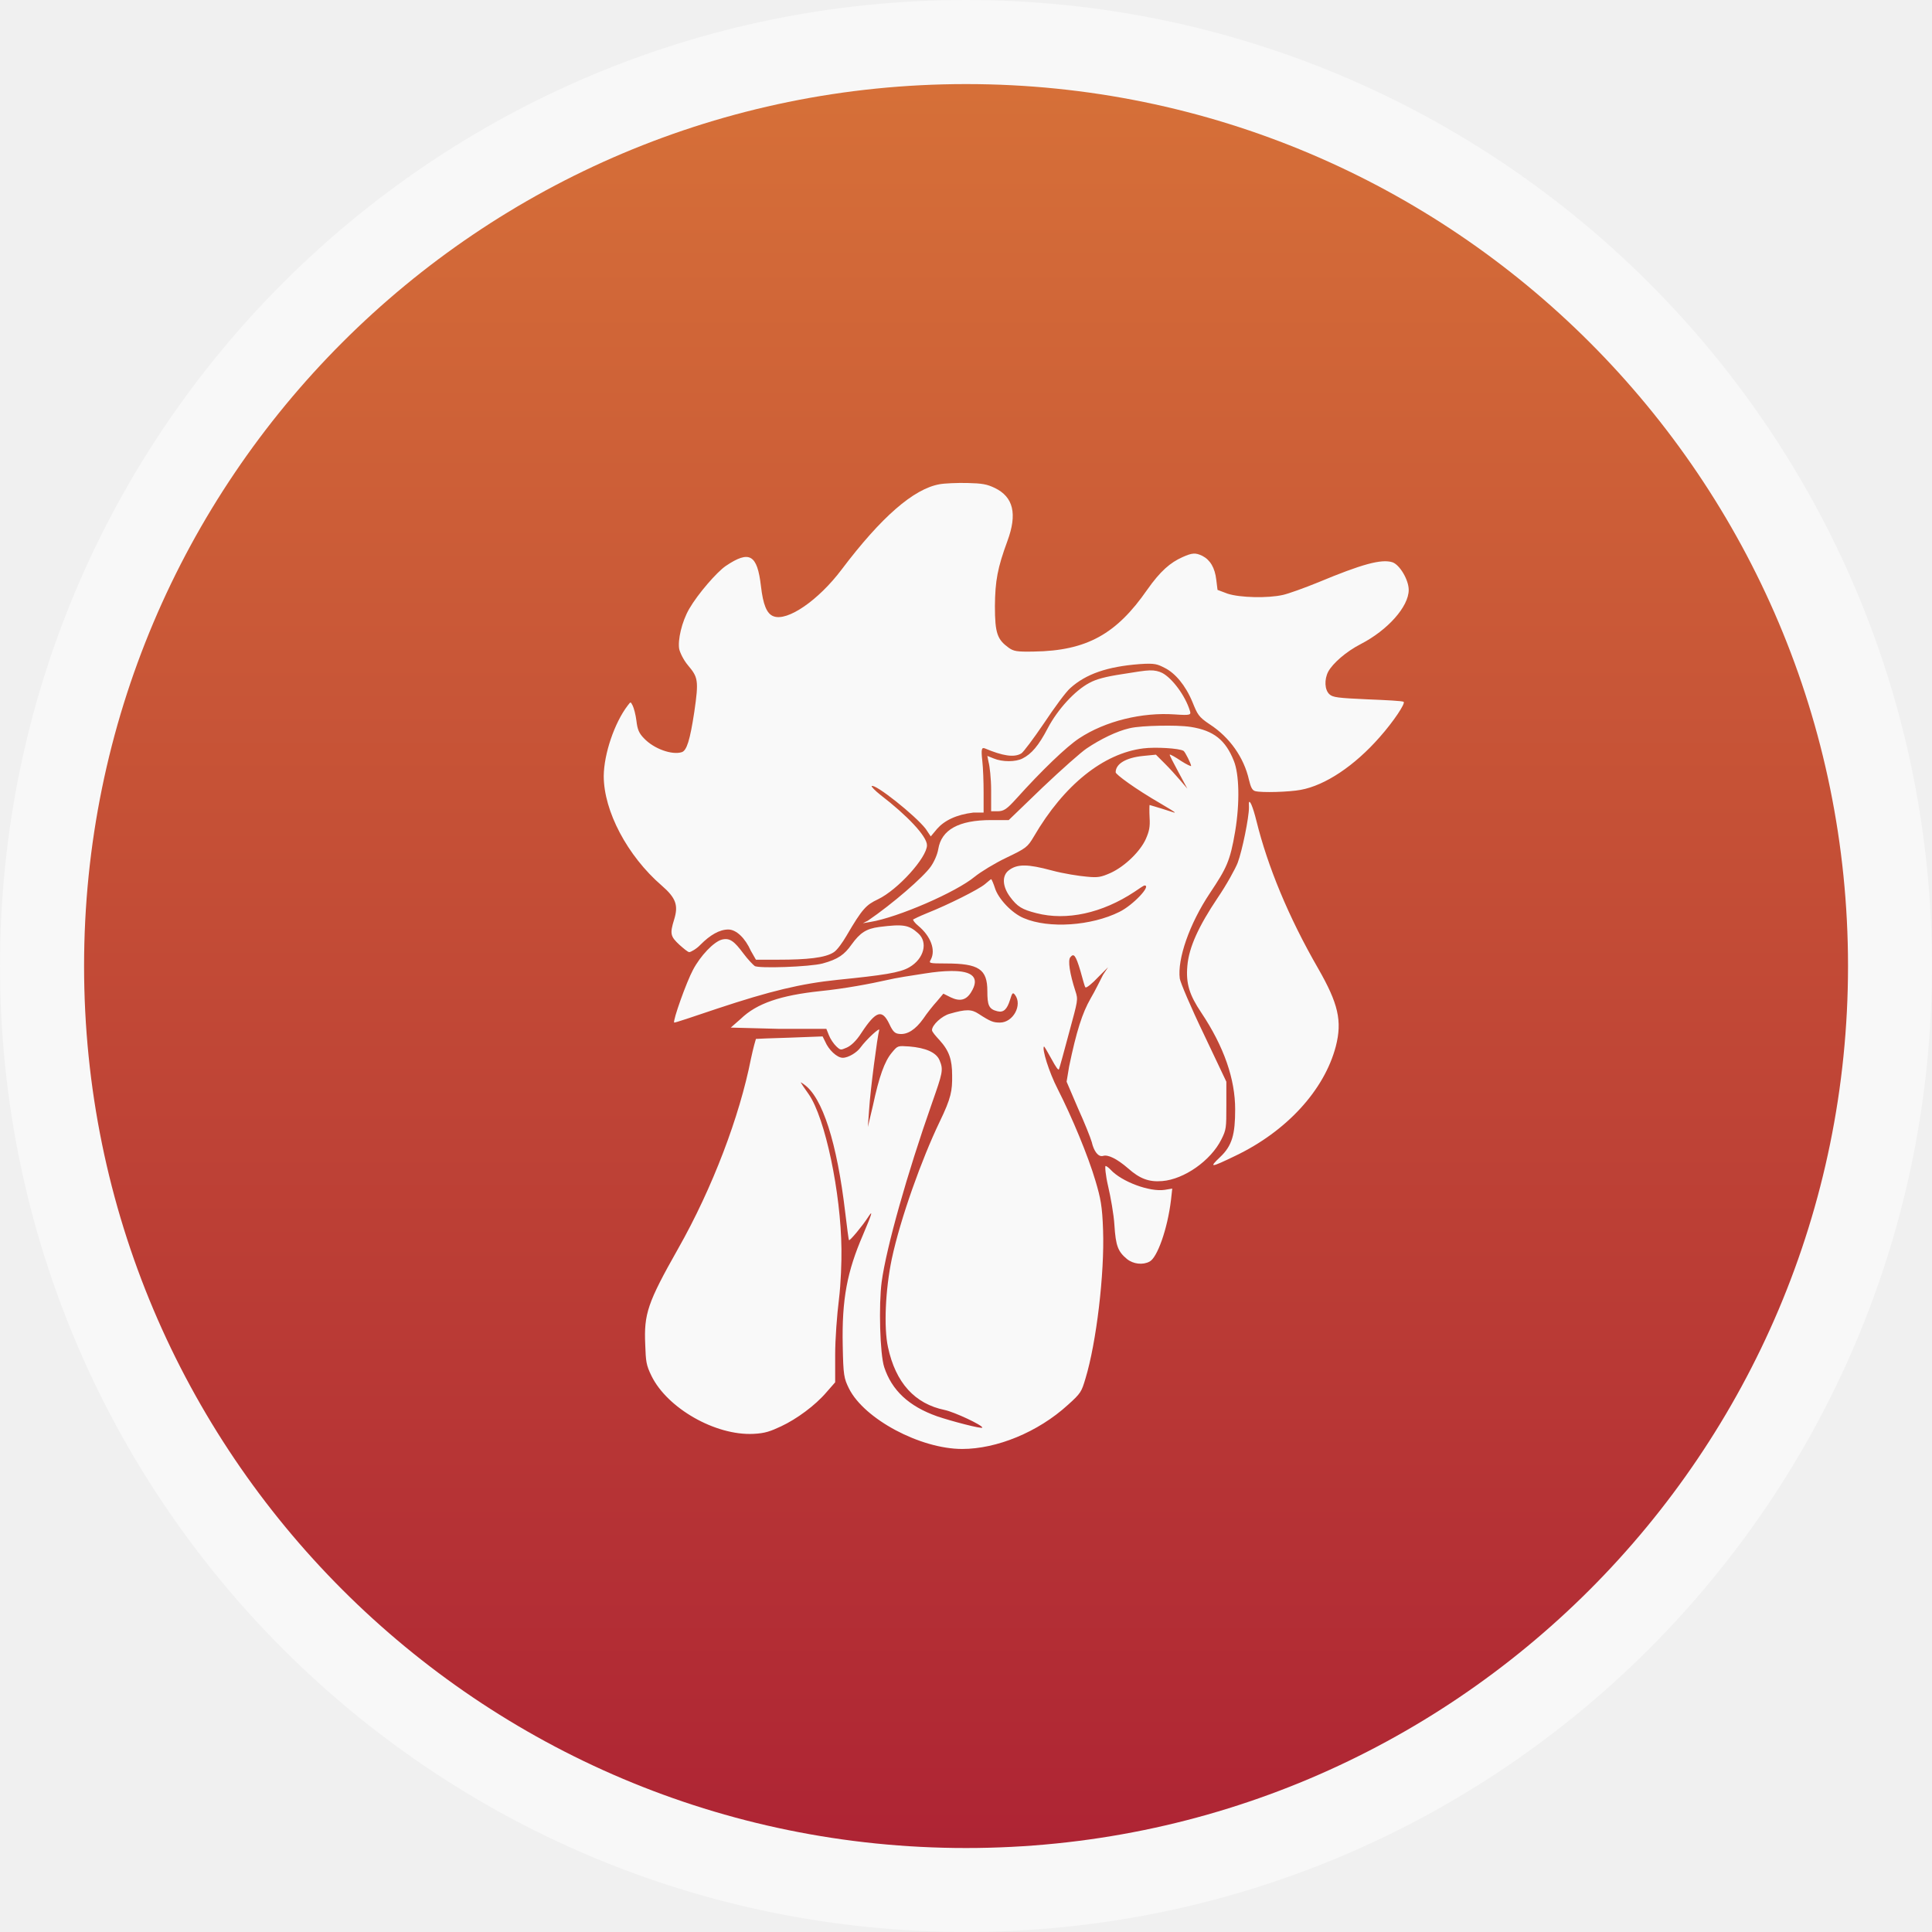
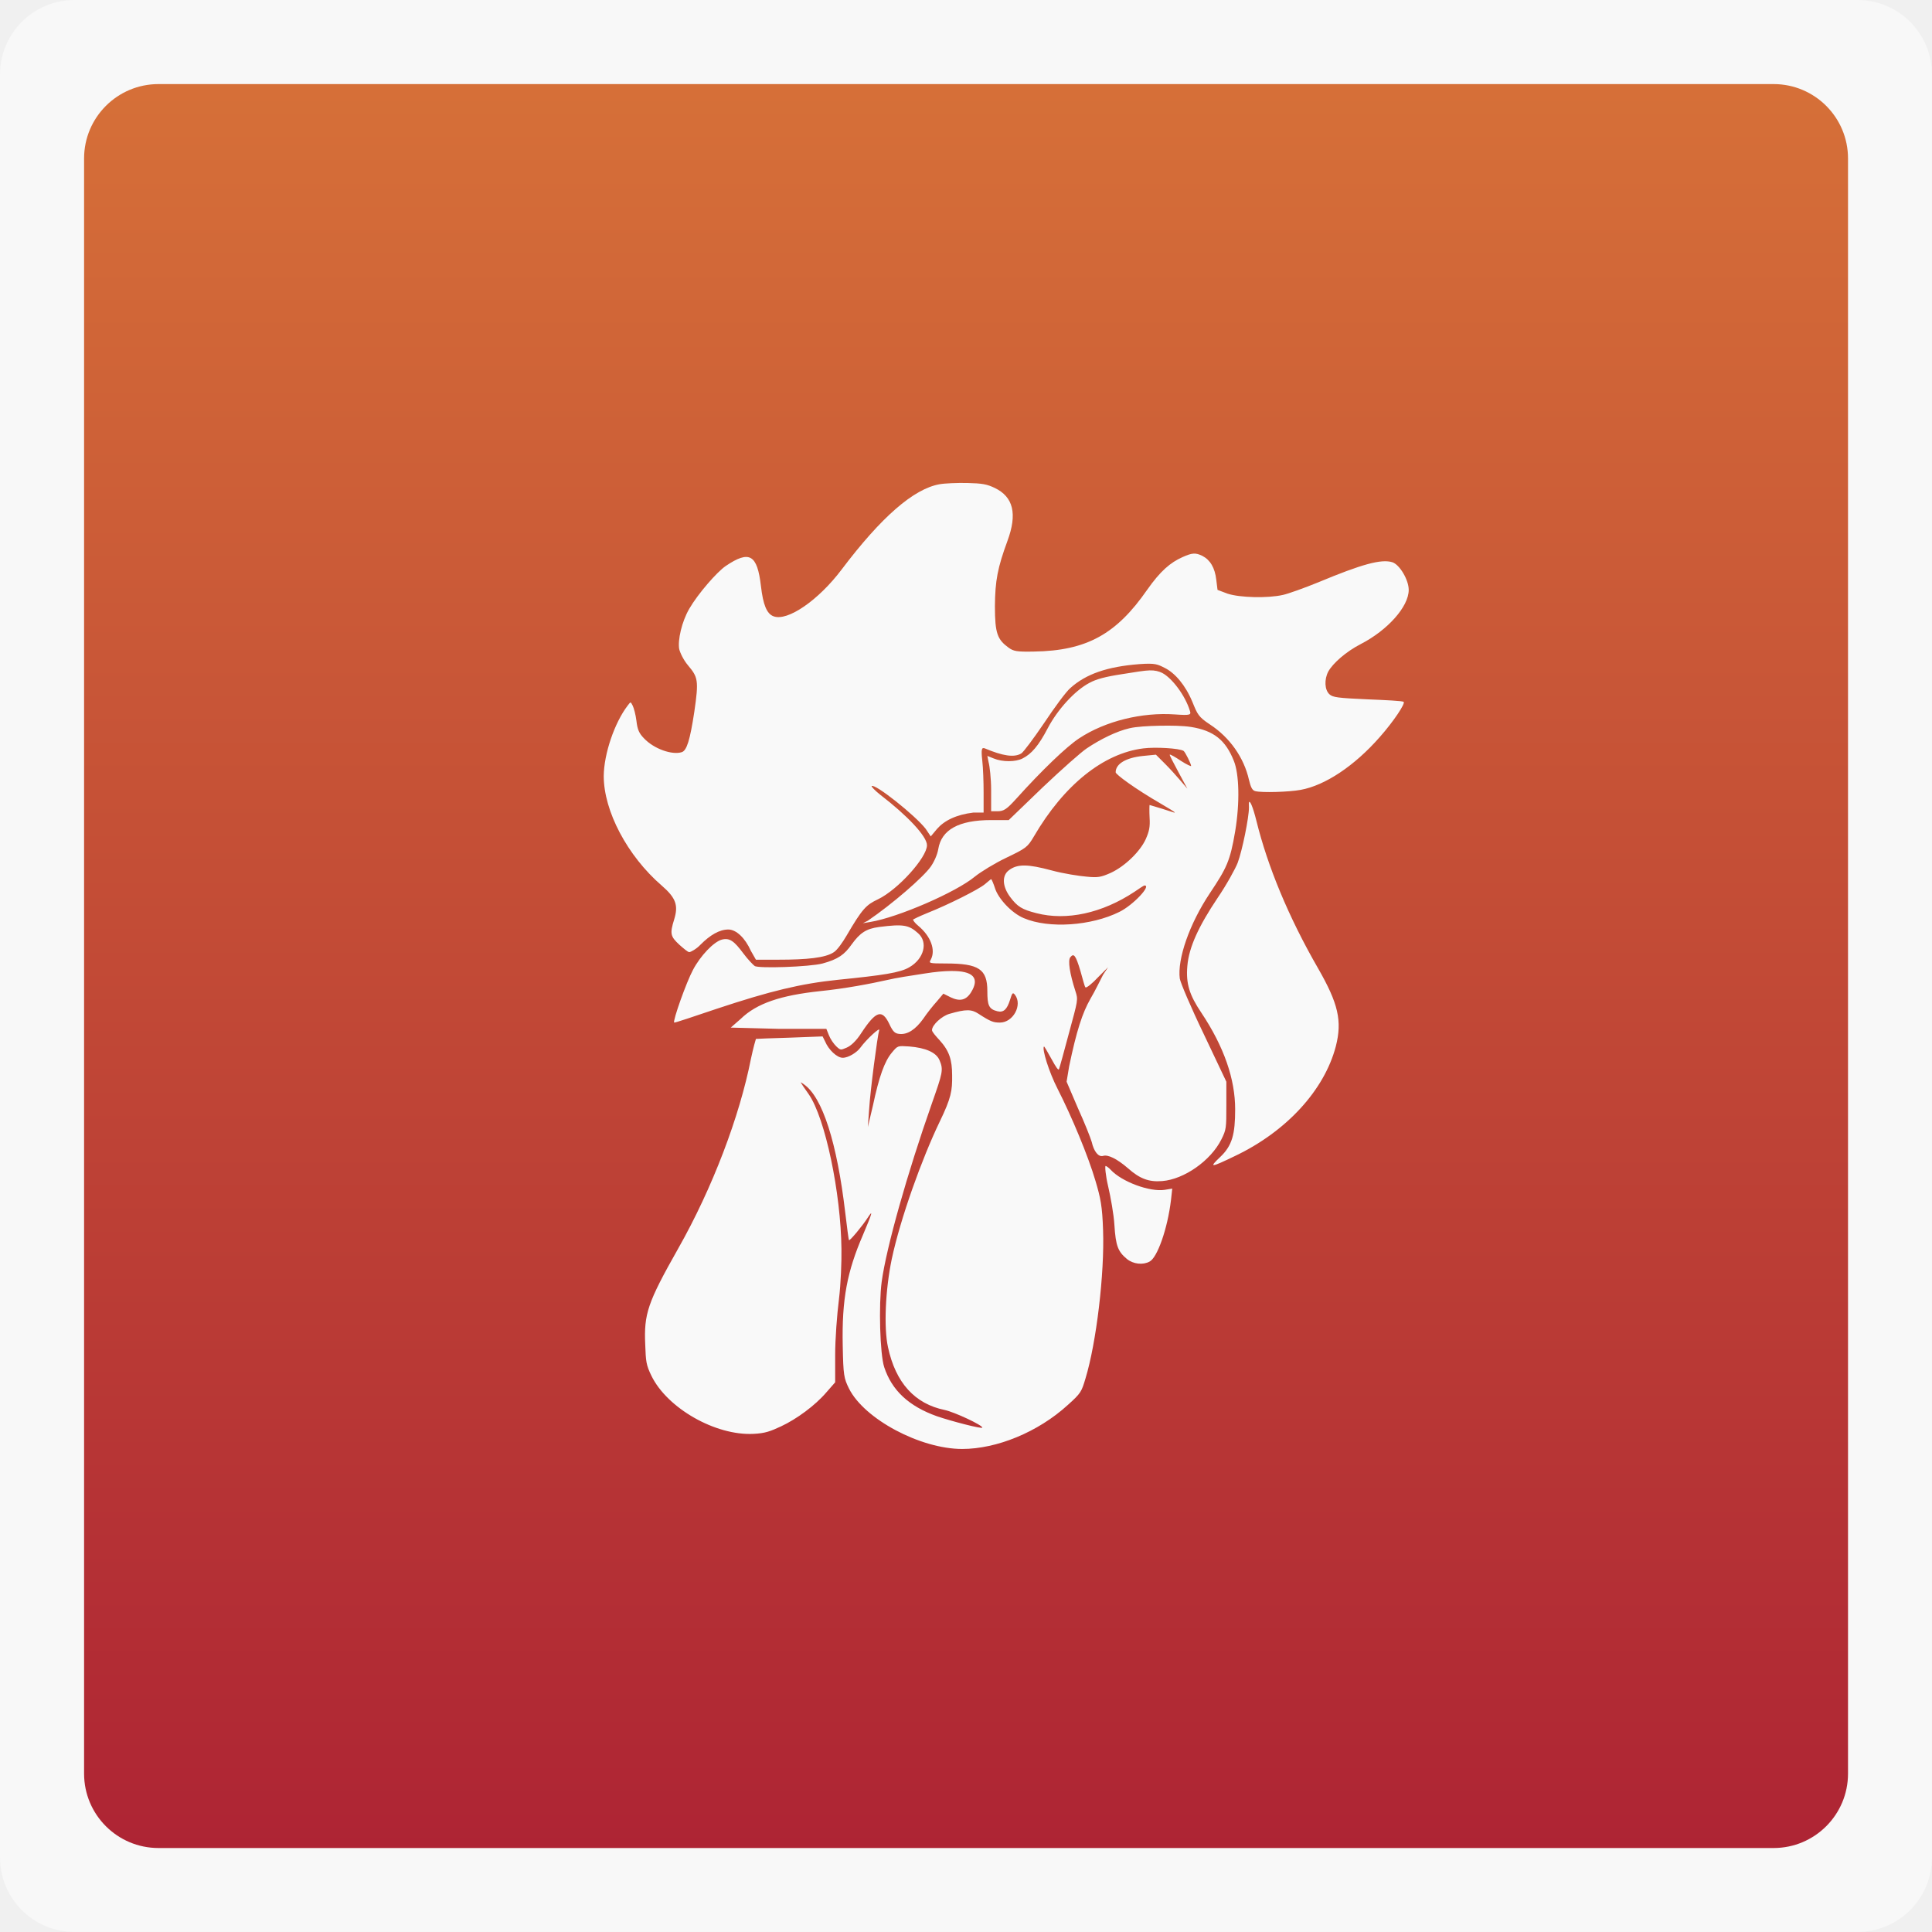
<svg xmlns="http://www.w3.org/2000/svg" height="48" width="48" viewBox="0 0 13.547 13.547">
  <defs>
    <linearGradient id="0" gradientUnits="userSpaceOnUse" x2="0" gradientTransform="matrix(1.10525,0,0,1.10525,-134.2787,-295.7618)" y1="279.1" y2="268.33">
      <stop stop-color="#ae2434" />
      <stop stop-color="#d67038" offset="1" />
    </linearGradient>
  </defs>
  <g transform="matrix(1.043496,0,0,1.043496,-0.2942659,-0.2942656)" fill-rule="evenodd">
-     <rect rx="6.491" height="12.982" width="12.982" y="0.282" x="0.282" opacity="0.5" fill="#ffffff" />
-     <rect rx="5.926" height="11.853" width="11.853" y="0.847" x="0.847" fill="url(#0)" />
+     <rect rx="0.5" height="12.982" width="12.982" y="0.282" x="0.282" opacity="0.5" fill="#ffffff" />
+     <rect rx="0.5" height="11.853" width="11.853" y="0.847" x="0.847" fill="url(#0)" />
  </g>
  <path d="M 24.031 12 C 23.78 11.995 23.469 12.008 23.344 12.031 C 22.701 12.145 21.897 12.842 20.906 14.156 C 20.336 14.911 19.567 15.445 19.219 15.312 C 19.05 15.251 18.959 15.023 18.906 14.562 C 18.814 13.775 18.621 13.664 18.031 14.062 C 17.814 14.21 17.342 14.75 17.125 15.125 C 16.937 15.448 16.836 15.907 16.875 16.125 C 16.894 16.21 16.978 16.394 17.094 16.531 C 17.34 16.825 17.366 16.895 17.25 17.688 C 17.144 18.385 17.063 18.65 16.938 18.688 C 16.701 18.763 16.251 18.61 16 18.344 C 15.879 18.22 15.837 18.129 15.812 17.906 C 15.793 17.754 15.748 17.588 15.719 17.531 C 15.666 17.436 15.676 17.422 15.594 17.531 C 15.27 17.954 15.005 18.726 15 19.281 C 15 20.15 15.587 21.264 16.438 22 C 16.8 22.313 16.856 22.497 16.75 22.844 C 16.639 23.2 16.658 23.265 16.875 23.469 C 16.986 23.568 17.091 23.656 17.125 23.656 C 17.159 23.656 17.305 23.578 17.406 23.469 C 17.643 23.231 17.876 23.094 18.094 23.094 C 18.292 23.094 18.511 23.302 18.656 23.625 L 18.781 23.844 L 19.344 23.844 C 20.044 23.844 20.511 23.799 20.719 23.656 C 20.806 23.599 20.939 23.407 21.031 23.25 C 21.427 22.571 21.523 22.481 21.812 22.344 C 22.31 22.106 23.031 21.304 23.031 21 C 23.031 20.777 22.537 20.258 21.875 19.75 C 21.73 19.636 21.647 19.541 21.656 19.531 C 21.729 19.455 22.739 20.257 23 20.594 L 23.125 20.781 L 23.281 20.594 C 23.46 20.39 23.753 20.24 24.188 20.188 L 24.438 20.188 L 24.438 19.688 C 24.438 19.426 24.426 19.082 24.406 18.906 C 24.372 18.607 24.391 18.565 24.469 18.594 C 24.908 18.779 25.196 18.828 25.375 18.719 C 25.428 18.686 25.677 18.353 25.938 17.969 C 26.194 17.584 26.487 17.184 26.594 17.094 C 26.98 16.747 27.506 16.562 28.312 16.5 C 28.704 16.472 28.759 16.504 28.938 16.594 C 29.194 16.722 29.451 17.02 29.625 17.438 C 29.751 17.746 29.773 17.81 30.062 18 C 30.55 18.318 30.906 18.82 31.031 19.375 C 31.075 19.555 31.11 19.637 31.188 19.656 C 31.352 19.699 32.032 19.677 32.312 19.625 C 32.921 19.516 33.653 19.029 34.281 18.312 C 34.629 17.919 34.918 17.48 34.875 17.438 C 34.851 17.414 34.437 17.394 33.969 17.375 C 33.239 17.342 33.113 17.326 33.031 17.25 C 32.91 17.141 32.899 16.882 33 16.688 C 33.111 16.483 33.441 16.19 33.812 16 C 34.474 15.658 35 15.074 35 14.656 C 35 14.409 34.777 14.03 34.594 13.969 C 34.318 13.883 33.832 14.018 32.75 14.469 C 32.402 14.611 32.005 14.753 31.875 14.781 C 31.498 14.867 30.804 14.85 30.5 14.75 L 30.25 14.656 L 30.219 14.406 C 30.185 14.107 30.068 13.912 29.875 13.812 C 29.701 13.727 29.617 13.735 29.375 13.844 C 29.08 13.977 28.833 14.182 28.5 14.656 C 27.742 15.748 27.006 16.169 25.688 16.188 C 25.258 16.197 25.183 16.179 25.062 16.094 C 24.782 15.89 24.719 15.741 24.719 15.062 C 24.724 14.427 24.785 14.107 25.031 13.438 C 25.278 12.768 25.178 12.348 24.719 12.125 C 24.521 12.03 24.408 12.009 24.031 12 z M 28.562 16.656 C 28.429 16.66 28.232 16.693 27.875 16.75 C 27.469 16.812 27.232 16.874 27.062 16.969 C 26.705 17.159 26.278 17.624 26.031 18.094 C 25.804 18.53 25.624 18.735 25.406 18.844 C 25.232 18.934 24.905 18.934 24.688 18.844 L 24.531 18.781 L 24.562 18.938 C 24.587 19.023 24.625 19.336 24.625 19.625 L 24.625 20.156 L 24.781 20.156 C 24.941 20.156 25.013 20.105 25.25 19.844 C 25.878 19.146 26.494 18.553 26.812 18.344 C 27.465 17.912 28.381 17.693 29.188 17.75 C 29.588 17.778 29.596 17.761 29.562 17.656 C 29.447 17.281 29.121 16.847 28.875 16.719 C 28.79 16.678 28.696 16.652 28.562 16.656 z M 28.812 18.031 C 28.531 18.037 28.232 18.053 28.062 18.094 C 27.748 18.165 27.338 18.366 27 18.594 C 26.87 18.679 26.38 19.112 25.906 19.562 L 25.062 20.375 L 24.625 20.375 C 23.813 20.375 23.39 20.619 23.312 21.094 C 23.288 21.241 23.202 21.422 23.125 21.531 C 22.946 21.788 22.176 22.457 21.562 22.875 L 21.438 22.938 L 21.625 22.906 C 22.316 22.792 23.755 22.166 24.219 21.781 C 24.364 21.663 24.72 21.445 25 21.312 C 25.493 21.075 25.528 21.052 25.688 20.781 C 26.436 19.5 27.416 18.717 28.406 18.594 C 28.701 18.556 29.3 18.59 29.406 18.656 C 29.445 18.68 29.594 18.979 29.594 19.031 C 29.594 19.045 29.484 18.996 29.344 18.906 C 29.204 18.811 29.072 18.736 29.062 18.75 C 29.053 18.759 29.156 18.955 29.281 19.188 L 29.5 19.594 L 29.312 19.375 C 29.211 19.256 29.053 19.083 28.938 18.969 L 28.719 18.75 L 28.406 18.781 C 27.971 18.824 27.719 18.979 27.719 19.188 C 27.719 19.24 28.196 19.594 28.844 19.969 C 29.037 20.083 29.197 20.178 29.188 20.188 C 29.178 20.197 29.049 20.146 28.875 20.094 C 28.706 20.042 28.562 20 28.562 20 C 28.558 20 28.553 20.146 28.562 20.312 C 28.577 20.55 28.551 20.654 28.469 20.844 C 28.333 21.147 27.956 21.521 27.594 21.688 C 27.357 21.792 27.28 21.81 27 21.781 C 26.826 21.767 26.42 21.706 26.125 21.625 C 25.54 21.468 25.275 21.459 25.062 21.625 C 24.889 21.758 24.905 22.025 25.094 22.281 C 25.277 22.528 25.393 22.597 25.75 22.688 C 26.499 22.882 27.386 22.688 28.188 22.156 C 28.308 22.076 28.413 22 28.438 22 C 28.611 22 28.151 22.49 27.812 22.656 C 27.117 23.003 26.061 23.078 25.438 22.812 C 25.138 22.689 24.801 22.328 24.719 22.062 C 24.685 21.958 24.639 21.844 24.625 21.844 C 24.615 21.844 24.551 21.902 24.469 21.969 C 24.309 22.102 23.558 22.479 23.031 22.688 C 22.848 22.763 22.702 22.834 22.688 22.844 C 22.673 22.853 22.73 22.934 22.812 23 C 23.122 23.256 23.255 23.602 23.125 23.844 C 23.077 23.929 23.07 23.938 23.5 23.938 C 24.321 23.938 24.531 24.079 24.531 24.625 C 24.531 24.971 24.564 25.073 24.781 25.125 C 24.936 25.163 25.021 25.076 25.094 24.844 C 25.147 24.673 25.161 24.643 25.219 24.719 C 25.407 24.97 25.172 25.406 24.844 25.406 C 24.684 25.406 24.617 25.387 24.312 25.188 C 24.139 25.074 24.004 25.069 23.594 25.188 C 23.401 25.24 23.156 25.466 23.156 25.594 C 23.156 25.636 23.247 25.739 23.344 25.844 C 23.585 26.11 23.656 26.33 23.656 26.719 C 23.661 27.098 23.634 27.277 23.344 27.875 C 22.904 28.791 22.374 30.261 22.156 31.281 C 21.997 32.045 21.956 32.985 22.062 33.469 C 22.251 34.356 22.73 34.879 23.469 35.031 C 23.715 35.083 24.406 35.407 24.406 35.469 C 24.406 35.511 23.624 35.306 23.281 35.188 C 22.571 34.936 22.157 34.538 21.969 33.969 C 21.862 33.646 21.829 32.418 21.906 31.844 C 22.022 30.994 22.538 29.162 23.156 27.406 C 23.417 26.661 23.445 26.581 23.344 26.344 C 23.262 26.144 22.99 26.033 22.594 26 C 22.299 25.981 22.306 25.976 22.156 26.156 C 21.978 26.37 21.842 26.743 21.688 27.469 L 21.562 28 L 21.594 27.562 C 21.623 27.083 21.8 25.741 21.844 25.594 C 21.873 25.508 21.534 25.813 21.375 26.031 C 21.293 26.145 21.082 26.281 20.938 26.281 C 20.797 26.281 20.587 26.084 20.5 25.875 L 20.438 25.75 L 19.625 25.781 C 19.176 25.795 18.791 25.808 18.781 25.812 C 18.776 25.822 18.714 26.037 18.656 26.312 C 18.376 27.731 17.708 29.508 16.844 31.031 C 16.09 32.365 15.997 32.642 16.031 33.406 C 16.046 33.824 16.052 33.912 16.188 34.188 C 16.579 34.985 17.772 35.672 18.719 35.625 C 19.013 35.611 19.141 35.561 19.406 35.438 C 19.793 35.257 20.251 34.921 20.531 34.594 L 20.75 34.344 L 20.75 33.656 C 20.75 33.277 20.795 32.666 20.844 32.281 C 20.892 31.892 20.911 31.33 20.906 31.031 C 20.892 29.641 20.504 27.781 20.094 27.188 C 19.862 26.855 19.858 26.857 19.969 26.938 C 20.437 27.255 20.797 28.402 21 30.125 C 21.043 30.486 21.084 30.808 21.094 30.812 C 21.113 30.836 21.427 30.459 21.562 30.25 C 21.688 30.055 21.689 30.099 21.438 30.688 C 21.051 31.584 20.913 32.27 20.938 33.438 C 20.952 34.173 20.968 34.244 21.094 34.5 C 21.475 35.259 22.868 36 23.906 36 C 24.761 36 25.787 35.585 26.531 34.906 C 26.86 34.612 26.872 34.573 26.969 34.25 C 27.239 33.363 27.445 31.645 27.406 30.562 C 27.387 29.969 27.344 29.766 27.219 29.344 C 27.035 28.717 26.629 27.746 26.281 27.062 C 26.059 26.631 25.884 26.057 25.938 26 C 25.947 25.995 26.028 26.137 26.125 26.312 C 26.236 26.517 26.298 26.605 26.312 26.562 C 26.327 26.525 26.442 26.107 26.562 25.656 C 26.78 24.849 26.791 24.843 26.719 24.625 C 26.579 24.193 26.526 23.857 26.594 23.781 C 26.676 23.682 26.723 23.717 26.844 24.125 C 26.902 24.32 26.945 24.512 26.969 24.531 C 26.988 24.555 27.141 24.433 27.281 24.281 L 27.531 24.031 L 27.406 24.219 C 27.343 24.337 27.21 24.618 27.094 24.812 C 26.891 25.168 26.746 25.613 26.562 26.5 L 26.5 26.875 L 26.781 27.531 C 26.945 27.892 27.096 28.271 27.125 28.375 C 27.178 28.608 27.29 28.752 27.406 28.719 C 27.522 28.681 27.741 28.78 28.031 29.031 C 28.316 29.283 28.542 29.372 28.875 29.344 C 29.421 29.301 30.083 28.835 30.344 28.312 C 30.469 28.066 30.469 28.019 30.469 27.469 L 30.469 26.875 L 29.906 25.688 C 29.592 25.037 29.327 24.412 29.312 24.312 C 29.25 23.833 29.546 22.961 30.062 22.188 C 30.473 21.571 30.562 21.401 30.688 20.656 C 30.808 19.935 30.787 19.229 30.656 18.906 C 30.449 18.384 30.154 18.153 29.594 18.062 C 29.381 18.029 29.094 18.026 28.812 18.031 z M 31.031 19.938 C 31.026 19.959 31.031 19.997 31.031 20.062 C 31.031 20.309 30.866 21.129 30.75 21.438 C 30.697 21.575 30.477 21.98 30.25 22.312 C 29.786 23.005 29.539 23.53 29.5 24 C 29.461 24.441 29.554 24.724 29.844 25.156 C 30.414 26.01 30.688 26.813 30.688 27.562 C 30.688 28.175 30.617 28.465 30.312 28.75 C 30.027 29.021 30.079 29.013 30.688 28.719 C 31.963 28.111 32.902 27.087 33.188 26 C 33.352 25.364 33.248 24.931 32.75 24.062 C 32.006 22.772 31.494 21.517 31.219 20.406 C 31.121 20.011 31.048 19.873 31.031 19.938 z M 21.844 23.031 C 21.52 23.074 21.369 23.175 21.156 23.469 C 20.982 23.716 20.824 23.833 20.438 23.938 C 20.119 24.023 18.837 24.066 18.75 24 C 18.721 23.981 18.58 23.839 18.469 23.688 C 18.242 23.384 18.131 23.296 17.938 23.344 C 17.735 23.396 17.402 23.747 17.219 24.094 C 17.055 24.397 16.711 25.364 16.75 25.406 C 16.764 25.416 17.233 25.257 17.812 25.062 C 19.141 24.621 19.895 24.439 20.812 24.344 C 21.938 24.23 22.362 24.169 22.594 24.031 C 22.956 23.822 23.064 23.411 22.812 23.188 C 22.581 22.979 22.443 22.955 21.844 23.031 z M 23.625 24.125 C 23.441 24.127 23.24 24.145 22.969 24.188 C 22.655 24.235 22.236 24.301 22.062 24.344 C 21.623 24.443 20.989 24.563 20.375 24.625 C 19.399 24.729 18.802 24.928 18.406 25.312 L 18.156 25.531 L 19.344 25.562 L 20.531 25.562 L 20.594 25.719 C 20.628 25.809 20.714 25.938 20.781 26 C 20.888 26.1 20.891 26.088 21.031 26.031 C 21.133 25.989 21.271 25.87 21.406 25.656 C 21.764 25.115 21.915 25.067 22.094 25.438 C 22.186 25.637 22.237 25.678 22.344 25.688 C 22.542 25.711 22.744 25.583 22.938 25.312 C 23.029 25.175 23.189 24.975 23.281 24.875 L 23.438 24.688 L 23.625 24.781 C 23.847 24.886 24.004 24.851 24.125 24.656 C 24.35 24.297 24.178 24.118 23.625 24.125 z M 27.469 28.969 C 27.449 28.969 27.468 29.203 27.531 29.469 C 27.594 29.739 27.673 30.176 27.688 30.438 C 27.721 30.96 27.778 31.096 28 31.281 C 28.159 31.409 28.398 31.434 28.562 31.344 C 28.751 31.249 29.007 30.539 29.094 29.812 L 29.125 29.531 L 28.938 29.562 C 28.566 29.619 27.869 29.361 27.594 29.062 C 27.545 29.01 27.488 28.969 27.469 28.969 z " transform="scale(0.2822222,0.2822222)" fill="#f9f9f9" />
</svg>
